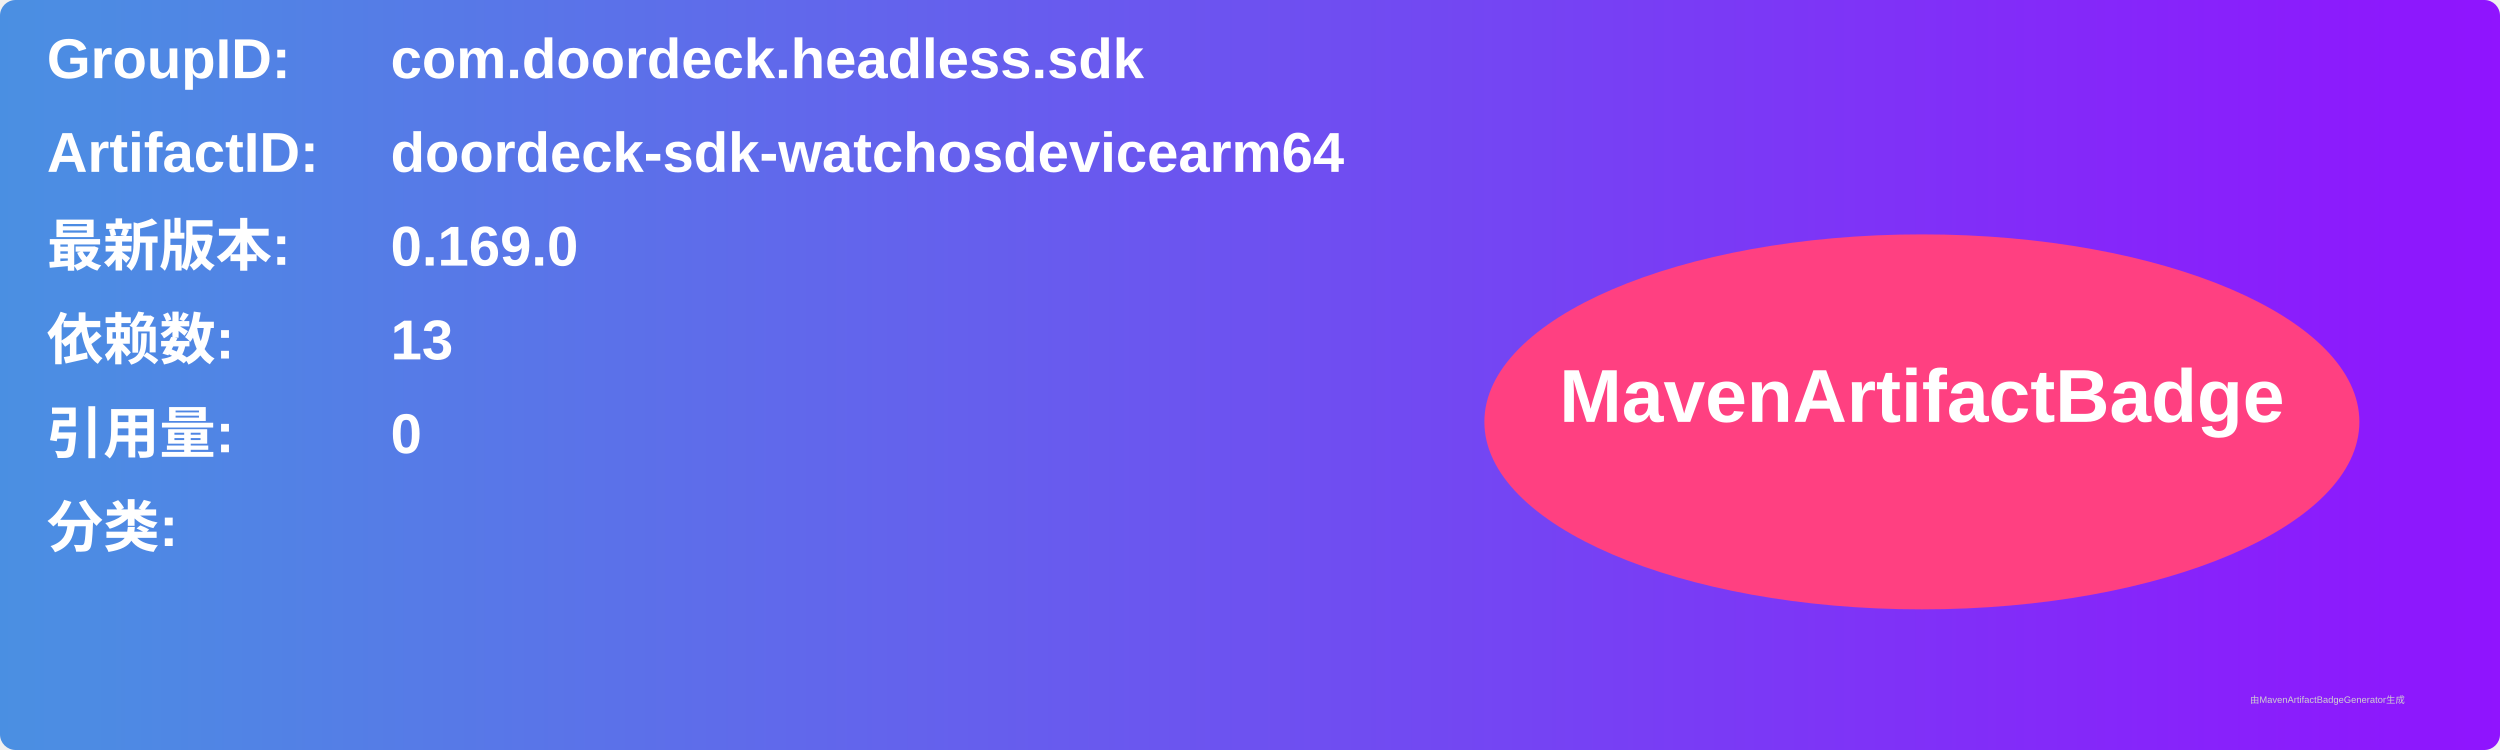
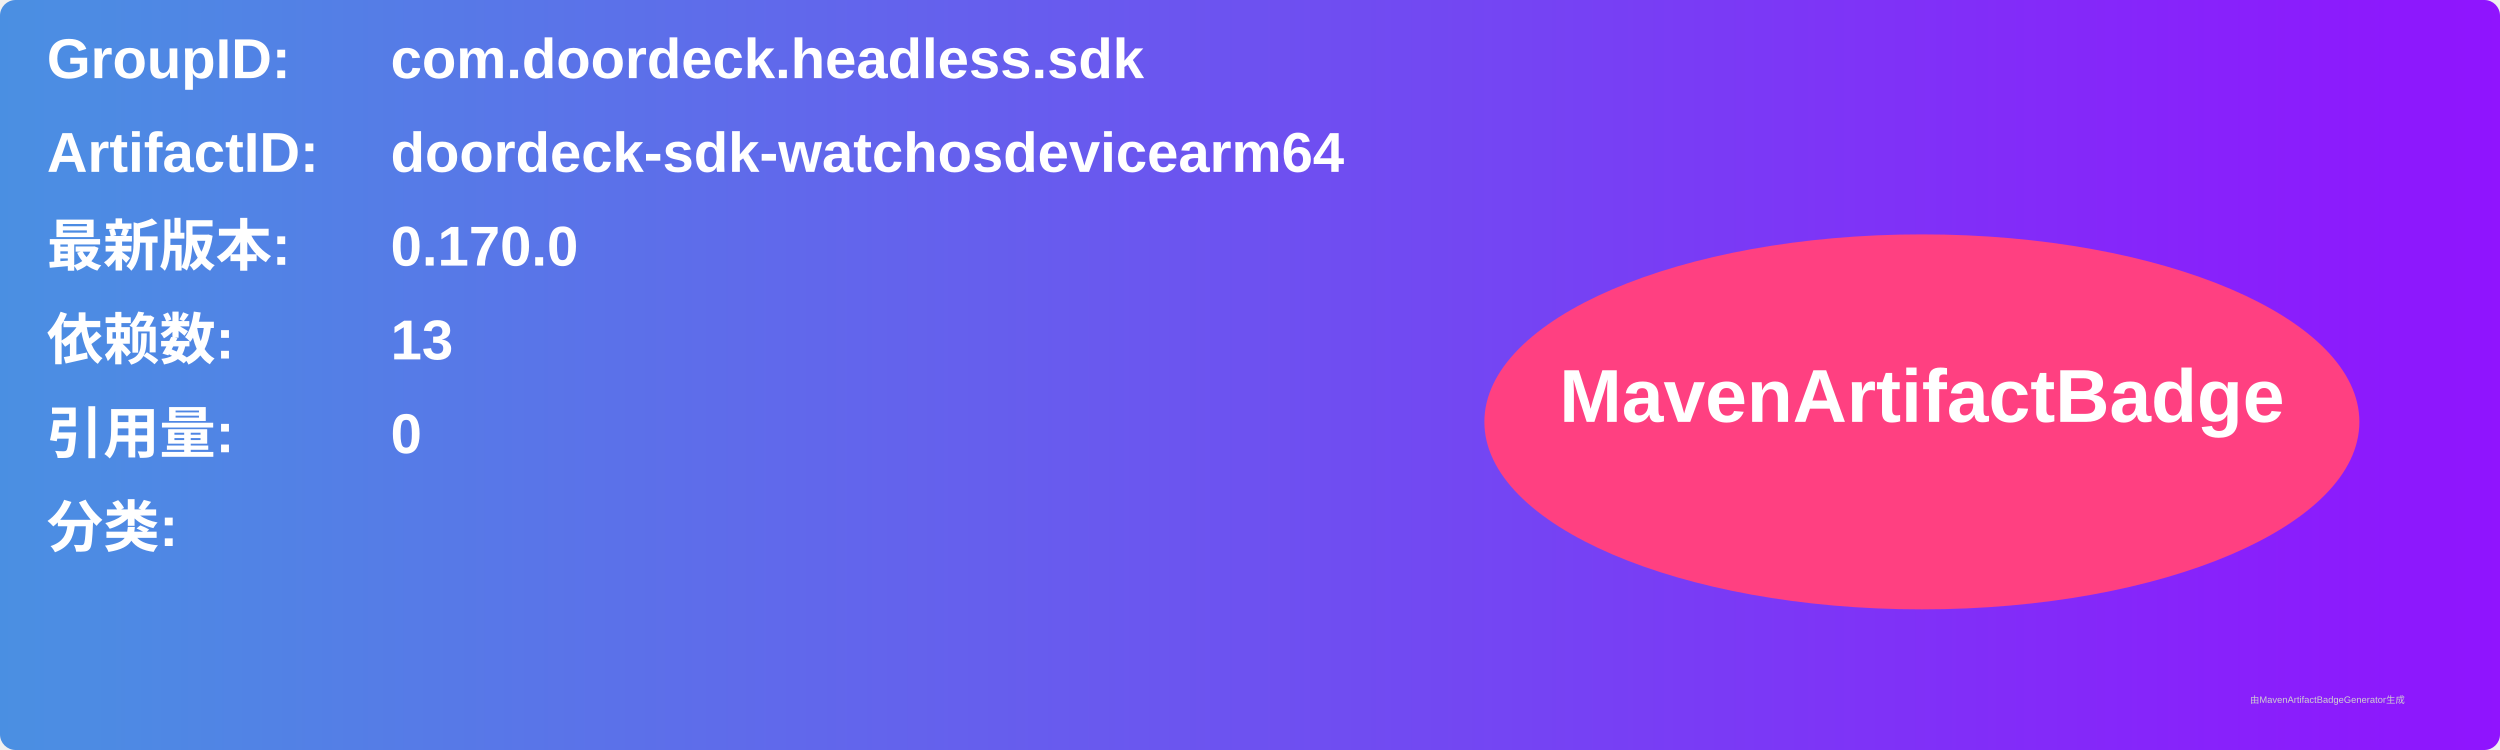
<svg xmlns="http://www.w3.org/2000/svg" width="800" height="240" viewBox="0 0 800 240">
  <linearGradient id="grad" x1="0%" y1="0%" x2="100%" y2="0%">
    <stop offset="0%" stop-color="#4a90e2" />
    <stop offset="100%" stop-color="#9013fe" />
  </linearGradient>
  <rect width="100%" height="100%" rx="5" ry="5" fill="url(#grad)" />
  <g transform="translate(15, 15)">
    <text x="0" y="10" font-family="Arial" font-size="18" fill="white" font-weight="bold" width="260">GroupID:</text>
    <text x="110" y="10" font-family="Arial" font-size="18" fill="white" font-weight="bold" width="460">com.doordeck.headless.sdk</text>
    <text x="0" y="40" font-family="Arial" font-size="18" fill="white" font-weight="bold" width="260">ArtifactID:</text>
    <text x="110" y="40" font-family="Arial" font-size="18" fill="white" font-weight="bold" width="460">doordeck-sdk-watchosdevicearm64</text>
    <text x="0" y="70" font-family="Arial" font-size="18" fill="white" font-weight="bold">最新版本:</text>
    <text x="110" y="70" font-family="Arial" font-size="18" fill="white" font-weight="bold">
-       <tspan font-weight="bold">0.169.0</tspan>
+       <tspan font-weight="bold">0.170.0</tspan>
    </text>
    <text x="0" y="100" font-family="Arial" font-size="18" fill="white" font-weight="bold">依赖数: </text>
    <text x="110" y="100" font-family="Arial" font-size="18" fill="white">
      <tspan font-weight="bold">13</tspan>
    </text>
    <text x="0" y="130" font-family="Arial" font-size="18" fill="white" font-weight="bold">引用量: </text>
    <text x="110" y="130" font-family="Arial" font-size="18" fill="white">
      <tspan font-weight="bold">0</tspan>
    </text>
    <text x="0" y="160" font-family="Arial" font-size="18" fill="white" font-weight="bold">分类:</text>
    <text x="10" y="190" font-family="Arial" font-size="10" fill="white">
      <tspan font-weight="bold" />
    </text>
    <ellipse cx="600" cy="120" rx="140" ry="60" fill="#ff4081" />
    <text x="600" y="120" text-anchor="middle" font-family="Arial" font-size="24" fill="white" font-weight="bold">MavenArtifactBadge</text>
  </g>
  <text x="720" y="225" font-family="Arial" font-size="3" fill="#d0d0d0">由MavenArtifactBadgeGenerator生成</text>
</svg>
